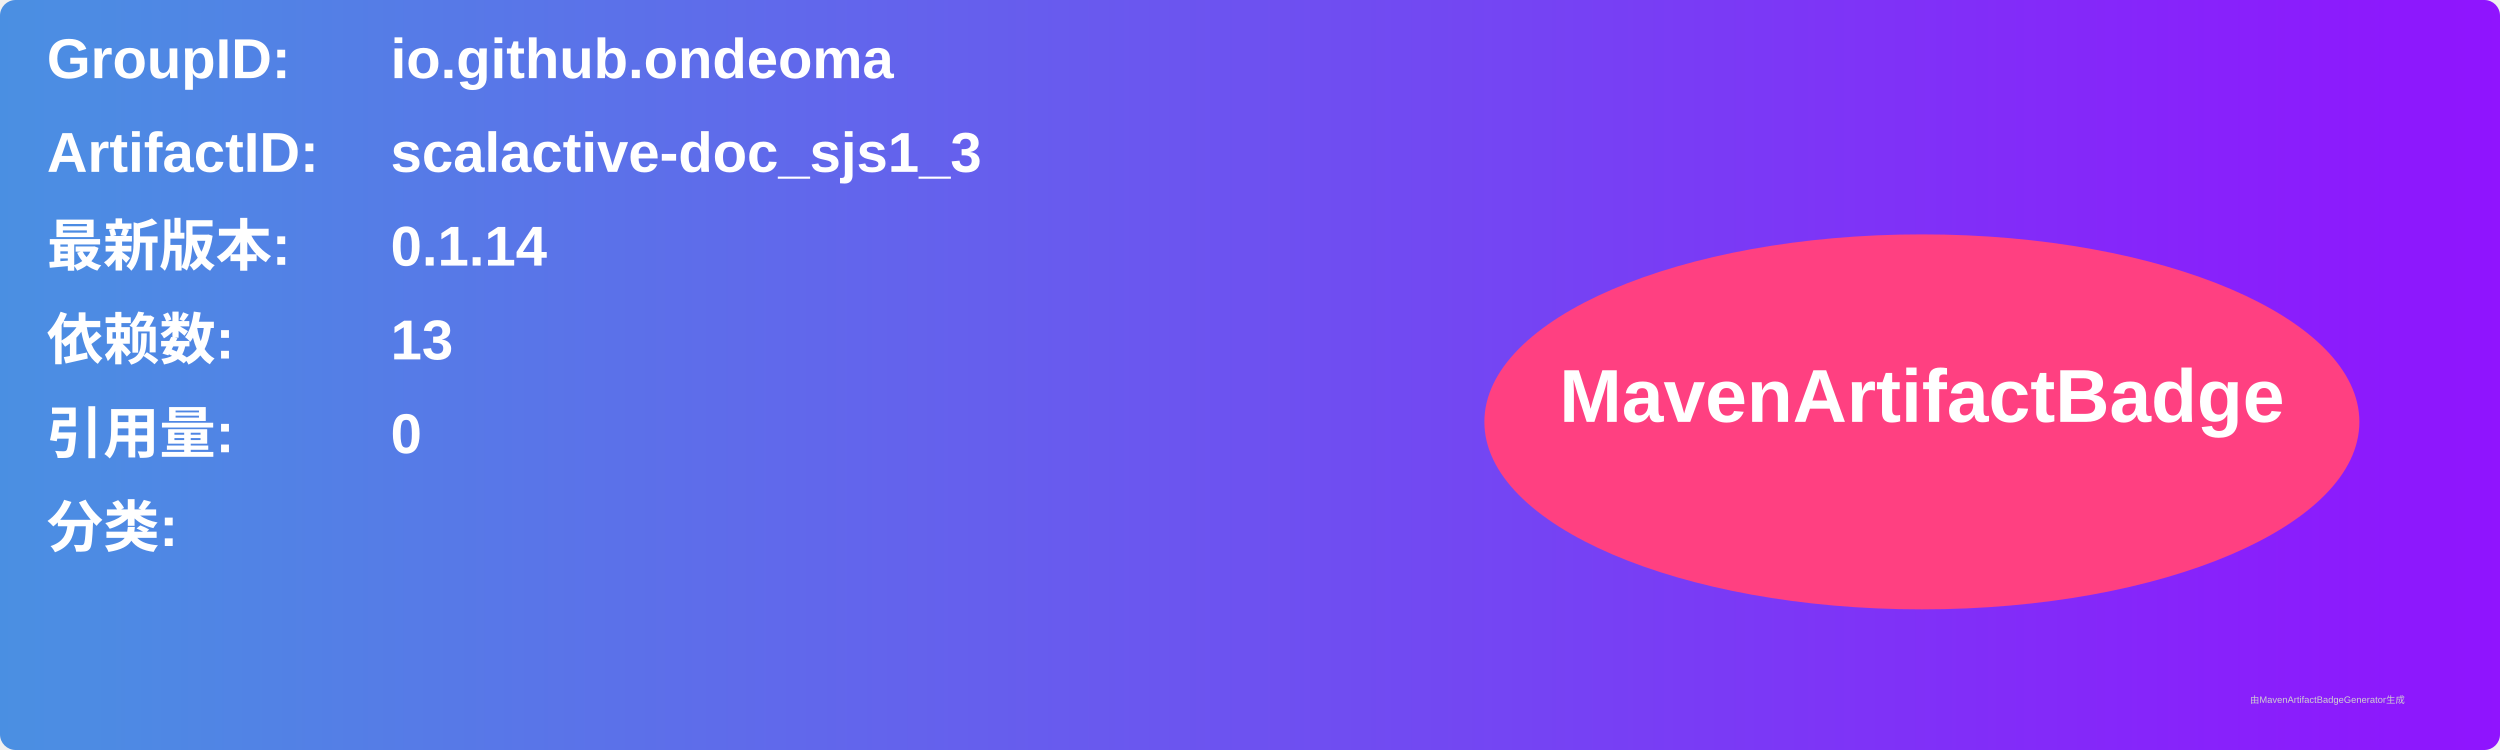
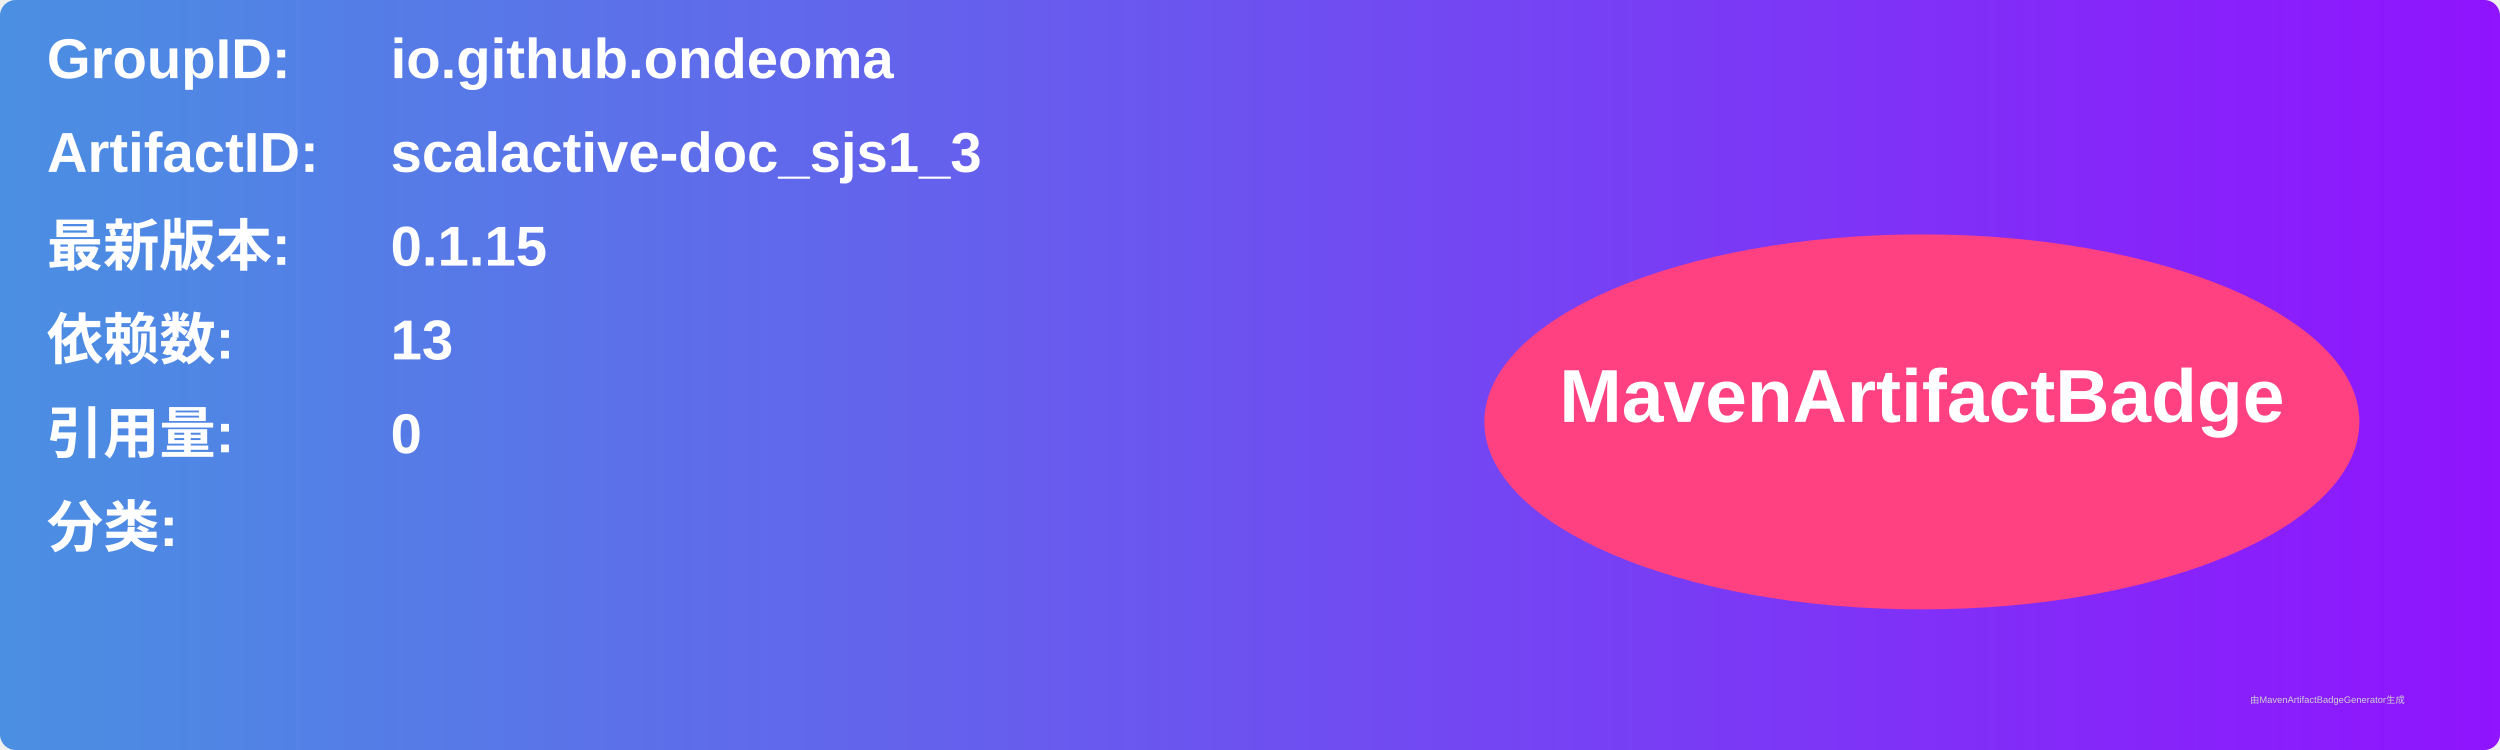
<svg xmlns="http://www.w3.org/2000/svg" width="800" height="240" viewBox="0 0 800 240">
  <linearGradient id="grad" x1="0%" y1="0%" x2="100%" y2="0%">
    <stop offset="0%" stop-color="#4a90e2" />
    <stop offset="100%" stop-color="#9013fe" />
  </linearGradient>
  <rect width="100%" height="100%" rx="5" ry="5" fill="url(#grad)" />
  <g transform="translate(15, 15)">
    <text x="0" y="10" font-family="Arial" font-size="18" fill="white" font-weight="bold" width="260">GroupID:</text>
    <text x="110" y="10" font-family="Arial" font-size="18" fill="white" font-weight="bold" width="460">io.github.ondeoma</text>
    <text x="0" y="40" font-family="Arial" font-size="18" fill="white" font-weight="bold" width="260">ArtifactID:</text>
    <text x="110" y="40" font-family="Arial" font-size="18" fill="white" font-weight="bold" width="460">scalactive-doc_sjs1_3</text>
    <text x="0" y="70" font-family="Arial" font-size="18" fill="white" font-weight="bold">最新版本:</text>
    <text x="110" y="70" font-family="Arial" font-size="18" fill="white" font-weight="bold">
-       <tspan font-weight="bold">0.1.14</tspan>
+       <tspan font-weight="bold">0.1.15</tspan>
    </text>
    <text x="0" y="100" font-family="Arial" font-size="18" fill="white" font-weight="bold">依赖数: </text>
    <text x="110" y="100" font-family="Arial" font-size="18" fill="white">
      <tspan font-weight="bold">13</tspan>
    </text>
    <text x="0" y="130" font-family="Arial" font-size="18" fill="white" font-weight="bold">引用量: </text>
    <text x="110" y="130" font-family="Arial" font-size="18" fill="white">
      <tspan font-weight="bold">0</tspan>
    </text>
    <text x="0" y="160" font-family="Arial" font-size="18" fill="white" font-weight="bold">分类:</text>
    <text x="10" y="190" font-family="Arial" font-size="10" fill="white">
      <tspan font-weight="bold" />
    </text>
    <ellipse cx="600" cy="120" rx="140" ry="60" fill="#ff4081" />
    <text x="600" y="120" text-anchor="middle" font-family="Arial" font-size="24" fill="white" font-weight="bold">MavenArtifactBadge</text>
  </g>
  <text x="720" y="225" font-family="Arial" font-size="3" fill="#d0d0d0">由MavenArtifactBadgeGenerator生成</text>
</svg>
